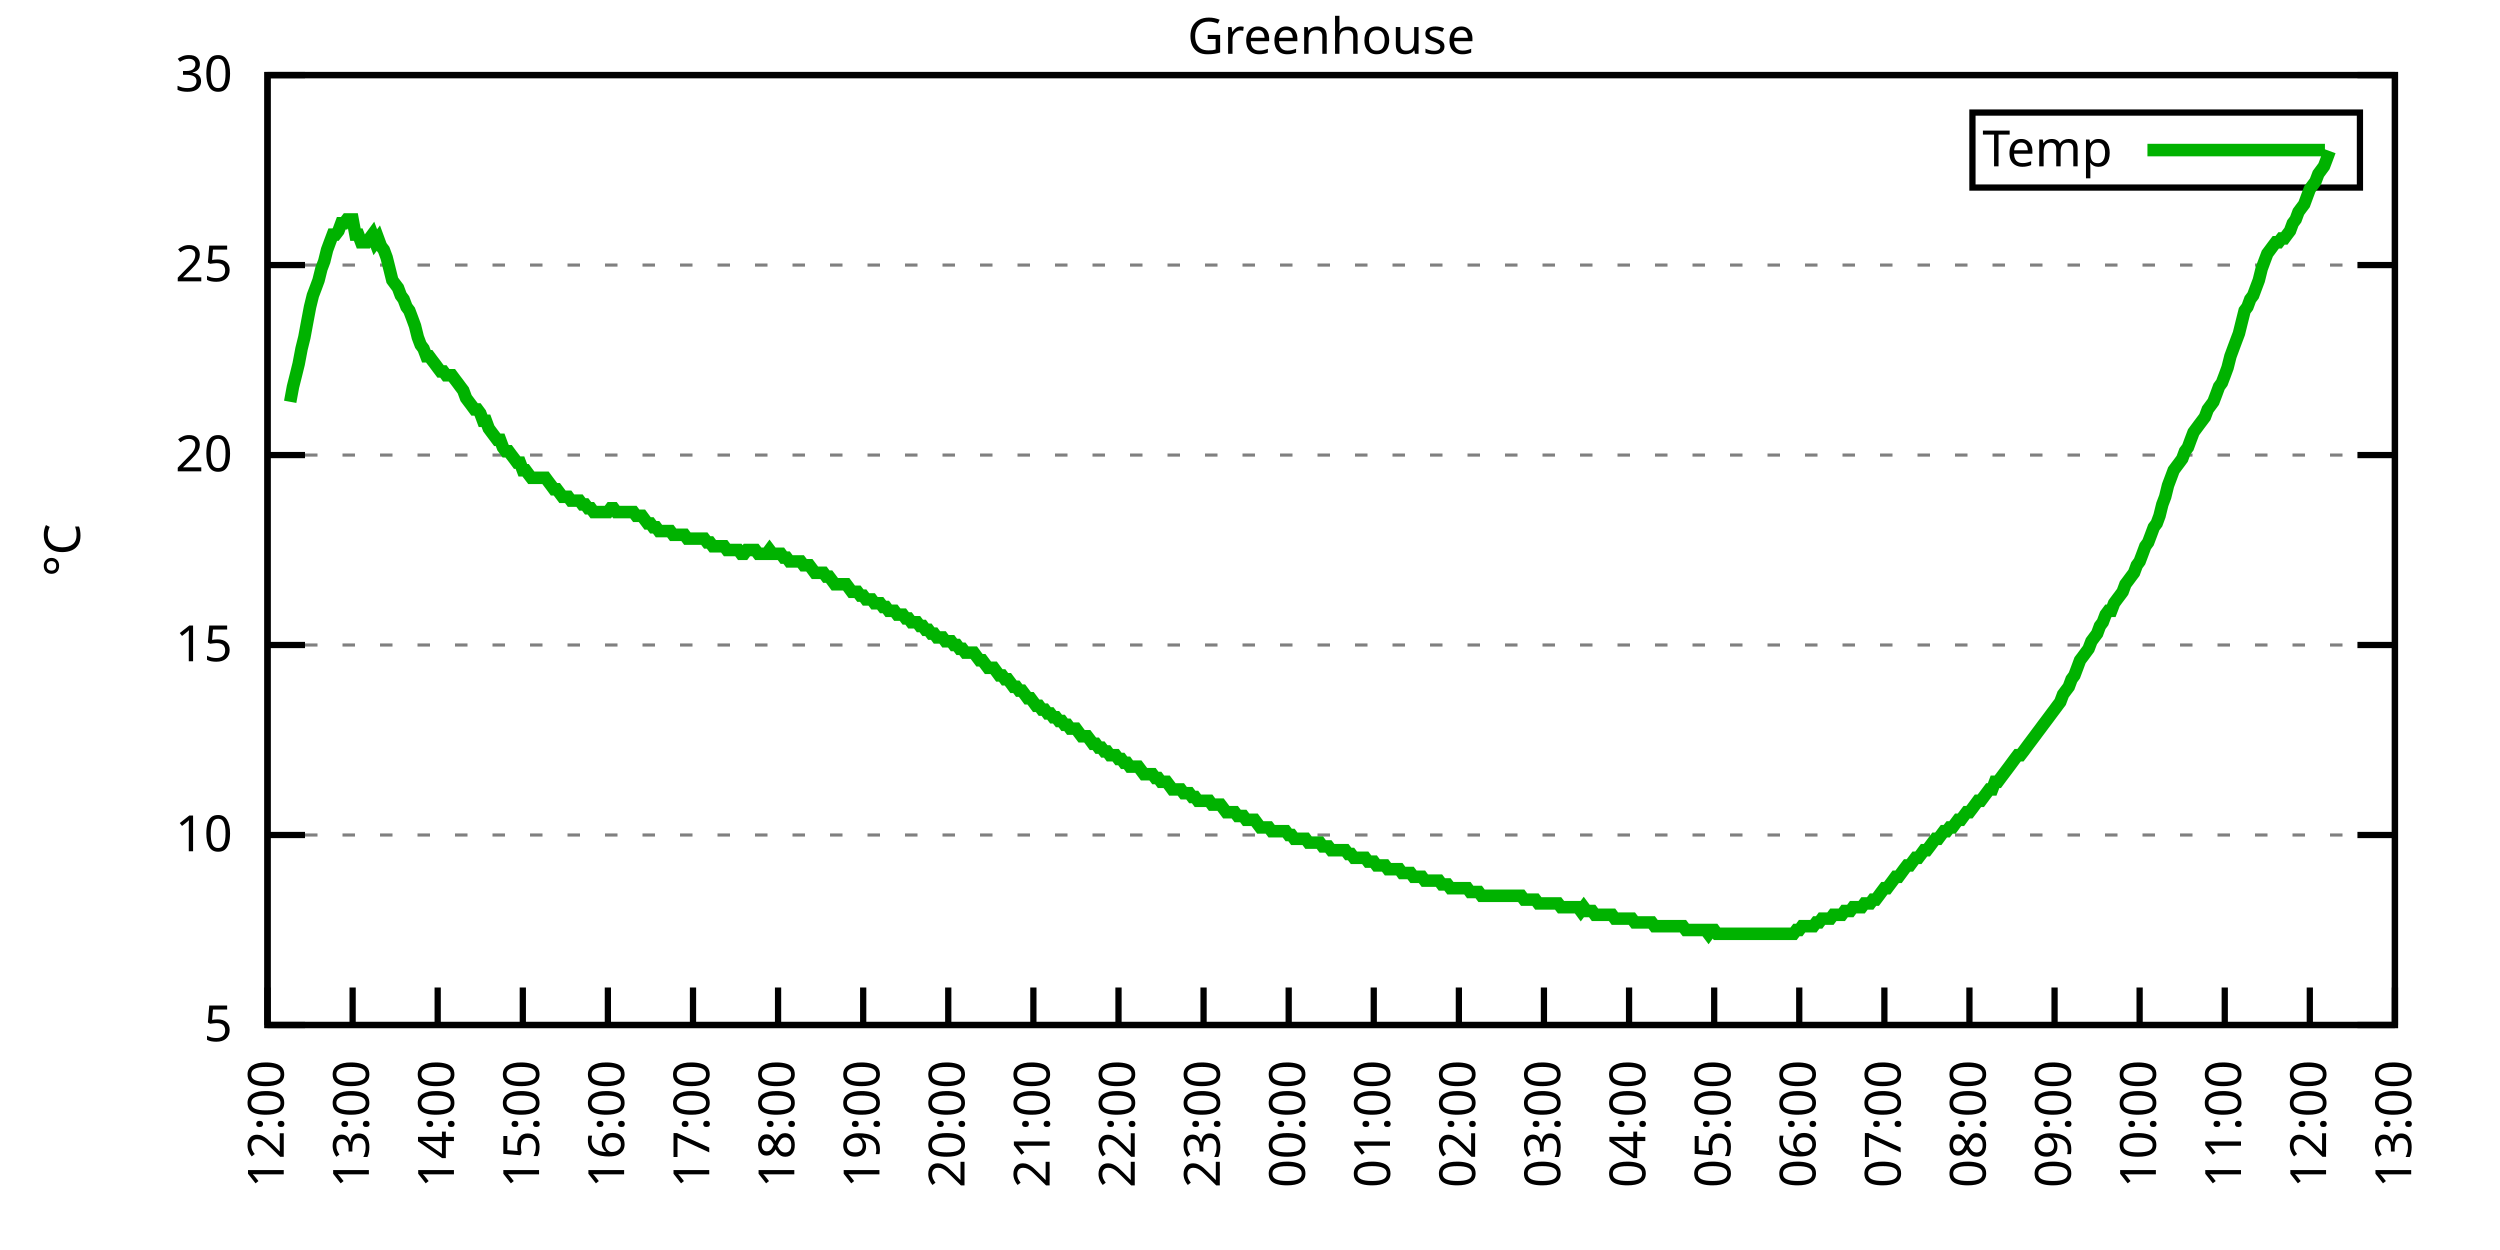
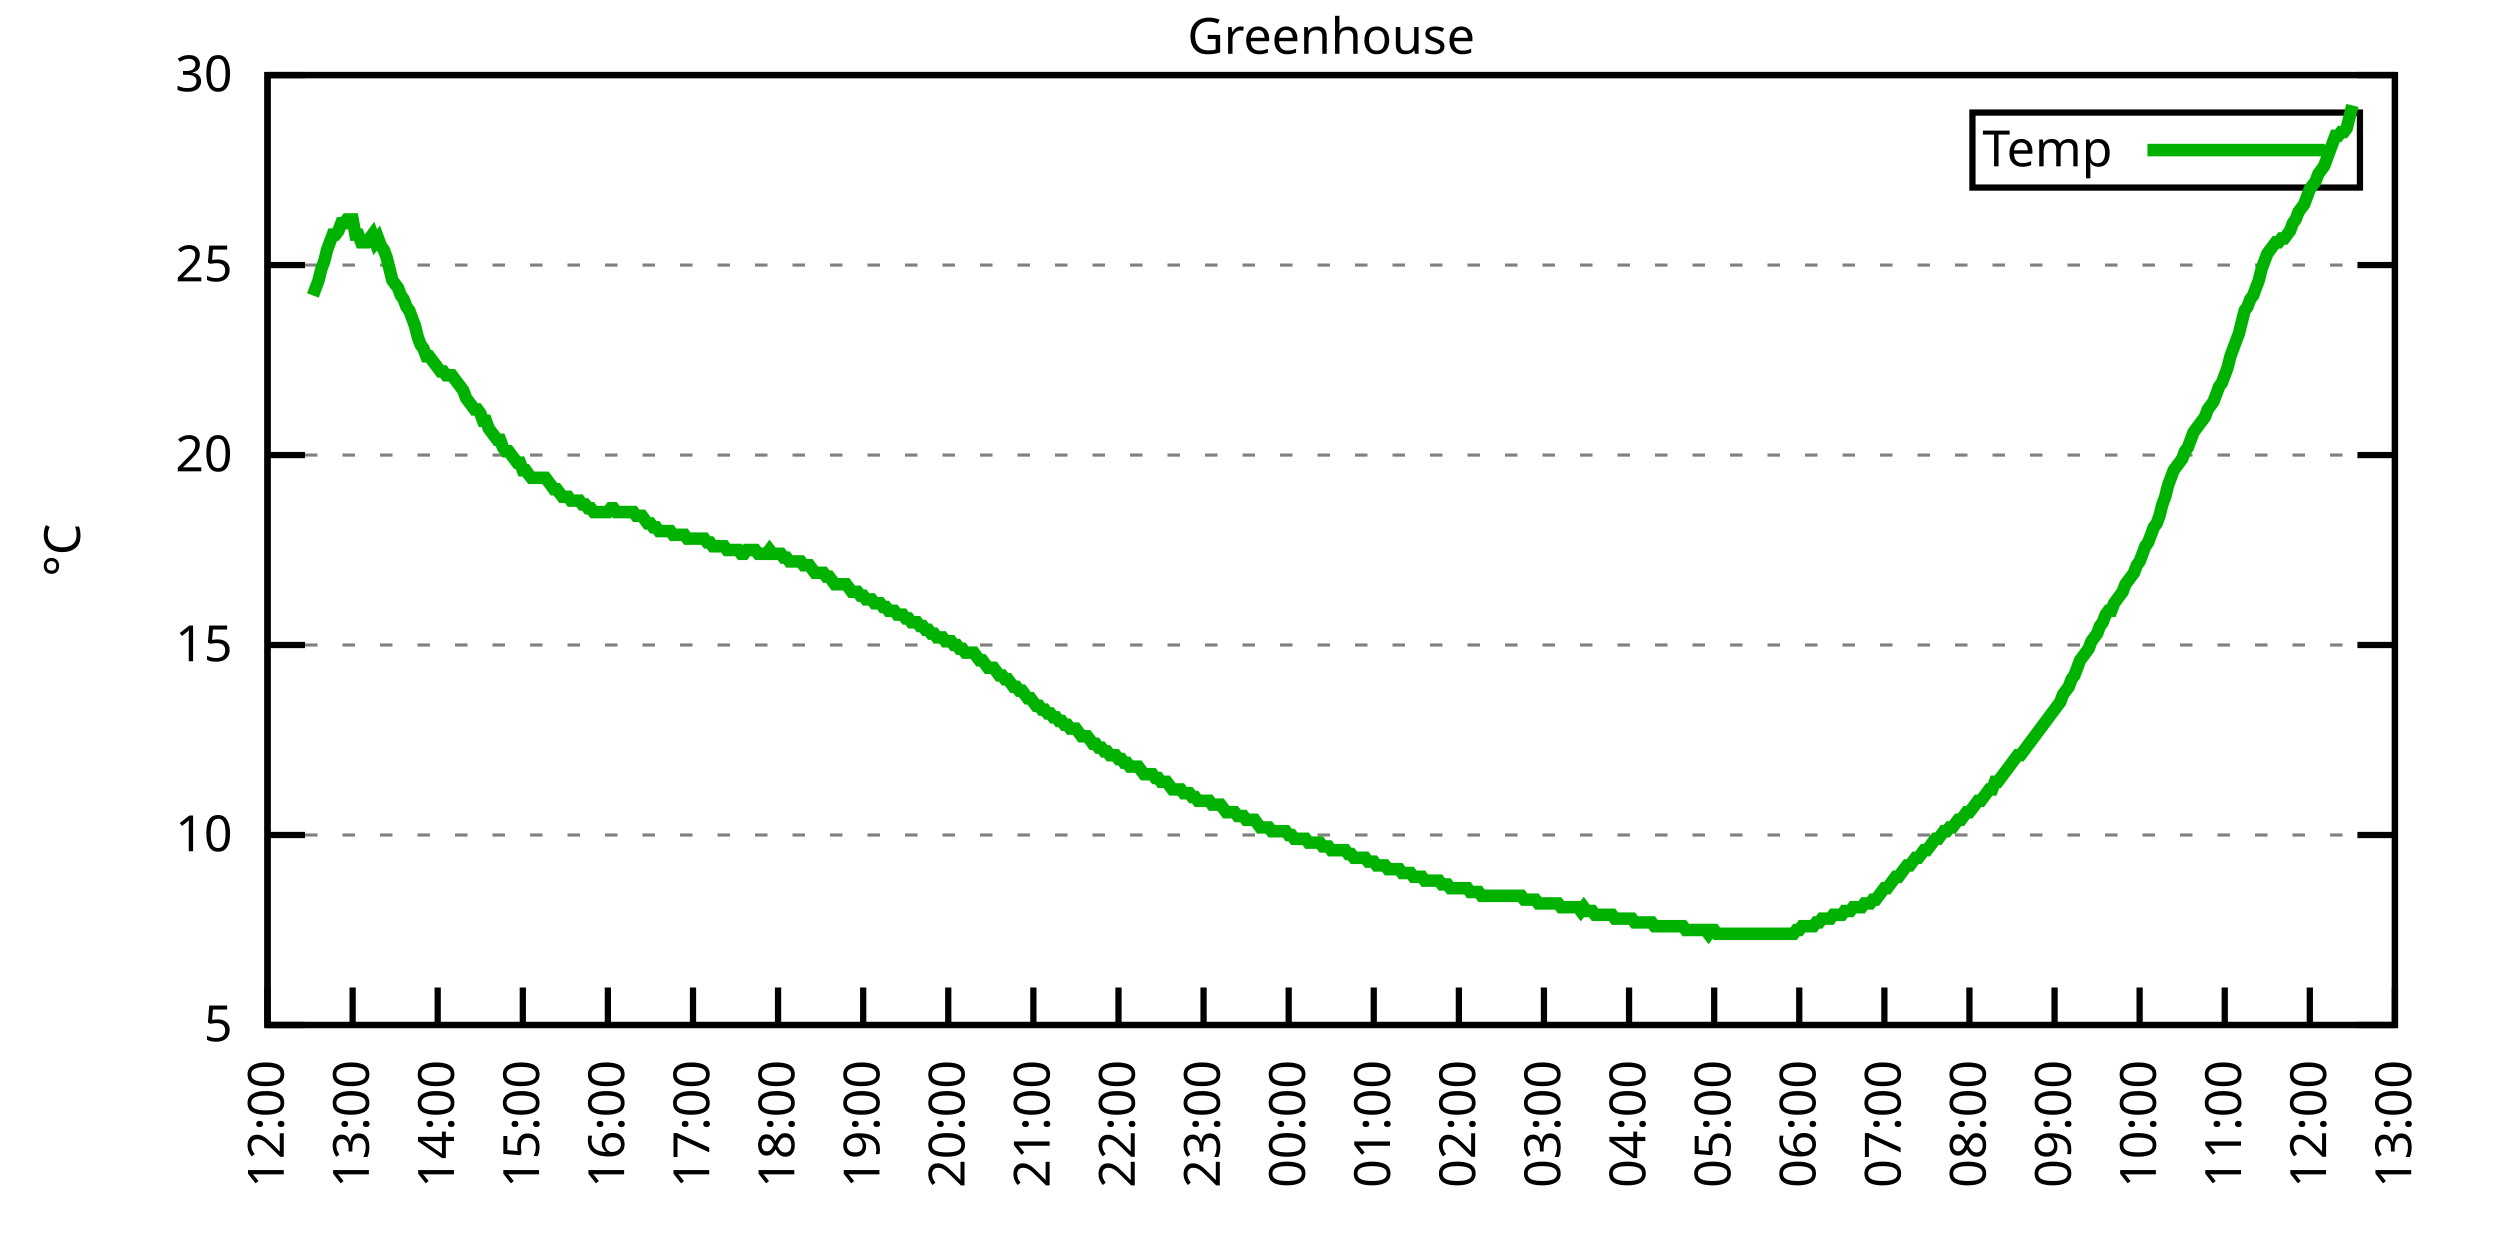
<svg xmlns="http://www.w3.org/2000/svg" xmlns:xlink="http://www.w3.org/1999/xlink" width="400" height="200" viewBox="0 0 400 200">
  <g id="gnuplot_canvas">
    <rect x="0" y="0" width="400" height="200" fill="none" />
    <defs>
      <circle id="gpDot" r="0.5" stroke-width="0.5" stroke="currentColor" />
      <path id="gpPt0" stroke-width="0.333" stroke="currentColor" d="M-1,0 h2 M0,-1 v2" />
      <path id="gpPt1" stroke-width="0.333" stroke="currentColor" d="M-1,-1 L1,1 M1,-1 L-1,1" />
      <path id="gpPt2" stroke-width="0.333" stroke="currentColor" d="M-1,0 L1,0 M0,-1 L0,1 M-1,-1 L1,1 M-1,1 L1,-1" />
      <rect id="gpPt3" stroke-width="0.333" stroke="currentColor" x="-1" y="-1" width="2" height="2" />
      <rect id="gpPt4" stroke-width="0.333" stroke="currentColor" fill="currentColor" x="-1" y="-1" width="2" height="2" />
      <circle id="gpPt5" stroke-width="0.333" stroke="currentColor" cx="0" cy="0" r="1" />
      <use xlink:href="#gpPt5" id="gpPt6" fill="currentColor" stroke="none" />
      <path id="gpPt7" stroke-width="0.333" stroke="currentColor" d="M0,-1.33 L-1.33,0.67 L1.33,0.67 z" />
      <use xlink:href="#gpPt7" id="gpPt8" fill="currentColor" stroke="none" />
      <use xlink:href="#gpPt7" id="gpPt9" stroke="currentColor" transform="rotate(180)" />
      <use xlink:href="#gpPt9" id="gpPt10" fill="currentColor" stroke="none" />
      <use xlink:href="#gpPt3" id="gpPt11" stroke="currentColor" transform="rotate(45)" />
      <use xlink:href="#gpPt11" id="gpPt12" fill="currentColor" stroke="none" />
      <path id="gpPt13" stroke-width="0.333" stroke="currentColor" d="M0,1.330 L1.265,0.411 L0.782,-1.067 L-0.782,-1.076 L-1.265,0.411 z" />
      <use xlink:href="#gpPt13" id="gpPt14" fill="currentColor" stroke="none" />
      <filter id="textbox" filterUnits="objectBoundingBox" x="0" y="0" height="1" width="1">
        <feFlood flood-color="white" flood-opacity="1" result="bgnd" />
        <feComposite in="SourceGraphic" in2="bgnd" operator="atop" />
      </filter>
      <filter id="greybox" filterUnits="objectBoundingBox" x="0" y="0" height="1" width="1">
        <feFlood flood-color="lightgrey" flood-opacity="1" result="grey" />
        <feComposite in="SourceGraphic" in2="grey" operator="atop" />
      </filter>
    </defs>
    <g fill="none" color="white" stroke="currentColor" stroke-width="1.00" stroke-linecap="butt" stroke-linejoin="miter">
</g>
    <g fill="none" color="black" stroke="currentColor" stroke-width="1.00" stroke-linecap="butt" stroke-linejoin="miter">
      <g stroke="none" shape-rendering="crispEdges">
        <polygon fill="rgb(255, 255, 255)" points="42.80,164.00 383.18,164.00 383.18,12.02 42.80,12.02 " />
      </g>
    </g>
    <g fill="none" color="black" stroke="currentColor" stroke-width="1.00" stroke-linecap="butt" stroke-linejoin="miter">
</g>
    <g fill="none" color="black" stroke="black" stroke-width="0.50" stroke-linecap="butt" stroke-linejoin="miter">
</g>
    <g fill="none" color="gray" stroke="currentColor" stroke-width="0.50" stroke-linecap="butt" stroke-linejoin="miter">
      <path stroke="gray" stroke-dasharray="2,4" class="gridline" d="M42.80,164.00 L383.19,164.00  " />
    </g>
    <g fill="none" color="gray" stroke="gray" stroke-width="1.00" stroke-linecap="butt" stroke-linejoin="miter">
</g>
    <g fill="none" color="black" stroke="currentColor" stroke-width="1.00" stroke-linecap="butt" stroke-linejoin="miter">
      <path stroke="black" d="M42.80,164.00 L48.80,164.00 M383.19,164.00 L377.19,164.00  " />
      <g transform="translate(37.20,166.60)" stroke="none" fill="black" font-family="Sans" font-size="8.00" text-anchor="end">
        <text>
          <tspan font-family="Sans"> 5</tspan>
        </text>
      </g>
    </g>
    <g fill="none" color="black" stroke="currentColor" stroke-width="1.00" stroke-linecap="butt" stroke-linejoin="miter">
</g>
    <g fill="none" color="black" stroke="black" stroke-width="0.50" stroke-linecap="butt" stroke-linejoin="miter">
</g>
    <g fill="none" color="gray" stroke="currentColor" stroke-width="0.50" stroke-linecap="butt" stroke-linejoin="miter">
      <path stroke="gray" stroke-dasharray="2,4" class="gridline" d="M42.80,133.60 L383.19,133.60  " />
    </g>
    <g fill="none" color="gray" stroke="gray" stroke-width="1.00" stroke-linecap="butt" stroke-linejoin="miter">
</g>
    <g fill="none" color="black" stroke="currentColor" stroke-width="1.00" stroke-linecap="butt" stroke-linejoin="miter">
      <path stroke="black" d="M42.80,133.60 L48.80,133.60 M383.19,133.60 L377.19,133.60  " />
      <g transform="translate(37.20,136.20)" stroke="none" fill="black" font-family="Sans" font-size="8.00" text-anchor="end">
        <text>
          <tspan font-family="Sans"> 10</tspan>
        </text>
      </g>
    </g>
    <g fill="none" color="black" stroke="currentColor" stroke-width="1.00" stroke-linecap="butt" stroke-linejoin="miter">
</g>
    <g fill="none" color="black" stroke="black" stroke-width="0.50" stroke-linecap="butt" stroke-linejoin="miter">
</g>
    <g fill="none" color="gray" stroke="currentColor" stroke-width="0.50" stroke-linecap="butt" stroke-linejoin="miter">
      <path stroke="gray" stroke-dasharray="2,4" class="gridline" d="M42.80,103.20 L383.19,103.20  " />
    </g>
    <g fill="none" color="gray" stroke="gray" stroke-width="1.00" stroke-linecap="butt" stroke-linejoin="miter">
</g>
    <g fill="none" color="black" stroke="currentColor" stroke-width="1.00" stroke-linecap="butt" stroke-linejoin="miter">
      <path stroke="black" d="M42.80,103.20 L48.80,103.20 M383.19,103.20 L377.19,103.20  " />
      <g transform="translate(37.20,105.80)" stroke="none" fill="black" font-family="Sans" font-size="8.00" text-anchor="end">
        <text>
          <tspan font-family="Sans"> 15</tspan>
        </text>
      </g>
    </g>
    <g fill="none" color="black" stroke="currentColor" stroke-width="1.00" stroke-linecap="butt" stroke-linejoin="miter">
</g>
    <g fill="none" color="black" stroke="black" stroke-width="0.50" stroke-linecap="butt" stroke-linejoin="miter">
</g>
    <g fill="none" color="gray" stroke="currentColor" stroke-width="0.50" stroke-linecap="butt" stroke-linejoin="miter">
      <path stroke="gray" stroke-dasharray="2,4" class="gridline" d="M42.80,72.81 L383.19,72.81  " />
    </g>
    <g fill="none" color="gray" stroke="gray" stroke-width="1.00" stroke-linecap="butt" stroke-linejoin="miter">
</g>
    <g fill="none" color="black" stroke="currentColor" stroke-width="1.00" stroke-linecap="butt" stroke-linejoin="miter">
      <path stroke="black" d="M42.80,72.81 L48.80,72.81 M383.19,72.81 L377.19,72.81  " />
      <g transform="translate(37.20,75.41)" stroke="none" fill="black" font-family="Sans" font-size="8.00" text-anchor="end">
        <text>
          <tspan font-family="Sans"> 20</tspan>
        </text>
      </g>
    </g>
    <g fill="none" color="black" stroke="currentColor" stroke-width="1.00" stroke-linecap="butt" stroke-linejoin="miter">
</g>
    <g fill="none" color="black" stroke="black" stroke-width="0.50" stroke-linecap="butt" stroke-linejoin="miter">
</g>
    <g fill="none" color="gray" stroke="currentColor" stroke-width="0.50" stroke-linecap="butt" stroke-linejoin="miter">
      <path stroke="gray" stroke-dasharray="2,4" class="gridline" d="M42.80,42.41 L383.19,42.41  " />
    </g>
    <g fill="none" color="gray" stroke="gray" stroke-width="1.00" stroke-linecap="butt" stroke-linejoin="miter">
</g>
    <g fill="none" color="black" stroke="currentColor" stroke-width="1.00" stroke-linecap="butt" stroke-linejoin="miter">
      <path stroke="black" d="M42.80,42.41 L48.80,42.41 M383.19,42.41 L377.19,42.41  " />
      <g transform="translate(37.20,45.01)" stroke="none" fill="black" font-family="Sans" font-size="8.00" text-anchor="end">
        <text>
          <tspan font-family="Sans"> 25</tspan>
        </text>
      </g>
    </g>
    <g fill="none" color="black" stroke="currentColor" stroke-width="1.00" stroke-linecap="butt" stroke-linejoin="miter">
</g>
    <g fill="none" color="black" stroke="black" stroke-width="0.50" stroke-linecap="butt" stroke-linejoin="miter">
</g>
    <g fill="none" color="gray" stroke="currentColor" stroke-width="0.50" stroke-linecap="butt" stroke-linejoin="miter">
      <path stroke="gray" stroke-dasharray="2,4" class="gridline" d="M42.80,12.01 L383.19,12.01  " />
    </g>
    <g fill="none" color="gray" stroke="gray" stroke-width="1.00" stroke-linecap="butt" stroke-linejoin="miter">
</g>
    <g fill="none" color="black" stroke="currentColor" stroke-width="1.00" stroke-linecap="butt" stroke-linejoin="miter">
      <path stroke="black" d="M42.80,12.01 L48.80,12.01 M383.19,12.01 L377.19,12.01  " />
      <g transform="translate(37.20,14.61)" stroke="none" fill="black" font-family="Sans" font-size="8.00" text-anchor="end">
        <text>
          <tspan font-family="Sans"> 30</tspan>
        </text>
      </g>
    </g>
    <g fill="none" color="black" stroke="currentColor" stroke-width="1.00" stroke-linecap="butt" stroke-linejoin="miter">
      <path stroke="black" d="M42.80,164.00 L42.80,158.00  " />
      <g transform="translate(45.40,169.60) rotate(270.00)" stroke="none" fill="black" font-family="Sans" font-size="8.00" text-anchor="end">
        <text>
          <tspan font-family="Sans">12:00</tspan>
        </text>
      </g>
    </g>
    <g fill="none" color="black" stroke="currentColor" stroke-width="1.00" stroke-linecap="butt" stroke-linejoin="miter">
      <path stroke="black" d="M56.42,164.00 L56.42,158.00  " />
      <g transform="translate(59.02,169.60) rotate(270.00)" stroke="none" fill="black" font-family="Sans" font-size="8.00" text-anchor="end">
        <text>
          <tspan font-family="Sans">13:00</tspan>
        </text>
      </g>
    </g>
    <g fill="none" color="black" stroke="currentColor" stroke-width="1.00" stroke-linecap="butt" stroke-linejoin="miter">
      <path stroke="black" d="M70.03,164.00 L70.03,158.00  " />
      <g transform="translate(72.63,169.60) rotate(270.00)" stroke="none" fill="black" font-family="Sans" font-size="8.00" text-anchor="end">
        <text>
          <tspan font-family="Sans">14:00</tspan>
        </text>
      </g>
    </g>
    <g fill="none" color="black" stroke="currentColor" stroke-width="1.00" stroke-linecap="butt" stroke-linejoin="miter">
      <path stroke="black" d="M83.65,164.00 L83.65,158.00  " />
      <g transform="translate(86.25,169.60) rotate(270.00)" stroke="none" fill="black" font-family="Sans" font-size="8.00" text-anchor="end">
        <text>
          <tspan font-family="Sans">15:00</tspan>
        </text>
      </g>
    </g>
    <g fill="none" color="black" stroke="currentColor" stroke-width="1.00" stroke-linecap="butt" stroke-linejoin="miter">
      <path stroke="black" d="M97.26,164.00 L97.26,158.00  " />
      <g transform="translate(99.86,169.60) rotate(270.00)" stroke="none" fill="black" font-family="Sans" font-size="8.00" text-anchor="end">
        <text>
          <tspan font-family="Sans">16:00</tspan>
        </text>
      </g>
    </g>
    <g fill="none" color="black" stroke="currentColor" stroke-width="1.00" stroke-linecap="butt" stroke-linejoin="miter">
      <path stroke="black" d="M110.88,164.00 L110.88,158.00  " />
      <g transform="translate(113.48,169.60) rotate(270.00)" stroke="none" fill="black" font-family="Sans" font-size="8.00" text-anchor="end">
        <text>
          <tspan font-family="Sans">17:00</tspan>
        </text>
      </g>
    </g>
    <g fill="none" color="black" stroke="currentColor" stroke-width="1.00" stroke-linecap="butt" stroke-linejoin="miter">
      <path stroke="black" d="M124.49,164.00 L124.49,158.00  " />
      <g transform="translate(127.09,169.60) rotate(270.00)" stroke="none" fill="black" font-family="Sans" font-size="8.00" text-anchor="end">
        <text>
          <tspan font-family="Sans">18:00</tspan>
        </text>
      </g>
    </g>
    <g fill="none" color="black" stroke="currentColor" stroke-width="1.00" stroke-linecap="butt" stroke-linejoin="miter">
      <path stroke="black" d="M138.11,164.00 L138.11,158.00  " />
      <g transform="translate(140.71,169.60) rotate(270.00)" stroke="none" fill="black" font-family="Sans" font-size="8.00" text-anchor="end">
        <text>
          <tspan font-family="Sans">19:00</tspan>
        </text>
      </g>
    </g>
    <g fill="none" color="black" stroke="currentColor" stroke-width="1.00" stroke-linecap="butt" stroke-linejoin="miter">
      <path stroke="black" d="M151.72,164.00 L151.72,158.00  " />
      <g transform="translate(154.32,169.60) rotate(270.00)" stroke="none" fill="black" font-family="Sans" font-size="8.00" text-anchor="end">
        <text>
          <tspan font-family="Sans">20:00</tspan>
        </text>
      </g>
    </g>
    <g fill="none" color="black" stroke="currentColor" stroke-width="1.00" stroke-linecap="butt" stroke-linejoin="miter">
      <path stroke="black" d="M165.34,164.00 L165.34,158.00  " />
      <g transform="translate(167.94,169.60) rotate(270.00)" stroke="none" fill="black" font-family="Sans" font-size="8.00" text-anchor="end">
        <text>
          <tspan font-family="Sans">21:00</tspan>
        </text>
      </g>
    </g>
    <g fill="none" color="black" stroke="currentColor" stroke-width="1.00" stroke-linecap="butt" stroke-linejoin="miter">
      <path stroke="black" d="M178.96,164.00 L178.96,158.00  " />
      <g transform="translate(181.56,169.60) rotate(270.00)" stroke="none" fill="black" font-family="Sans" font-size="8.00" text-anchor="end">
        <text>
          <tspan font-family="Sans">22:00</tspan>
        </text>
      </g>
    </g>
    <g fill="none" color="black" stroke="currentColor" stroke-width="1.00" stroke-linecap="butt" stroke-linejoin="miter">
      <path stroke="black" d="M192.57,164.00 L192.57,158.00  " />
      <g transform="translate(195.17,169.60) rotate(270.00)" stroke="none" fill="black" font-family="Sans" font-size="8.00" text-anchor="end">
        <text>
          <tspan font-family="Sans">23:00</tspan>
        </text>
      </g>
    </g>
    <g fill="none" color="black" stroke="currentColor" stroke-width="1.00" stroke-linecap="butt" stroke-linejoin="miter">
      <path stroke="black" d="M206.19,164.00 L206.19,158.00  " />
      <g transform="translate(208.79,169.60) rotate(270.00)" stroke="none" fill="black" font-family="Sans" font-size="8.00" text-anchor="end">
        <text>
          <tspan font-family="Sans">00:00</tspan>
        </text>
      </g>
    </g>
    <g fill="none" color="black" stroke="currentColor" stroke-width="1.00" stroke-linecap="butt" stroke-linejoin="miter">
      <path stroke="black" d="M219.80,164.00 L219.80,158.00  " />
      <g transform="translate(222.40,169.60) rotate(270.00)" stroke="none" fill="black" font-family="Sans" font-size="8.00" text-anchor="end">
        <text>
          <tspan font-family="Sans">01:00</tspan>
        </text>
      </g>
    </g>
    <g fill="none" color="black" stroke="currentColor" stroke-width="1.00" stroke-linecap="butt" stroke-linejoin="miter">
      <path stroke="black" d="M233.42,164.00 L233.42,158.00  " />
      <g transform="translate(236.02,169.60) rotate(270.00)" stroke="none" fill="black" font-family="Sans" font-size="8.00" text-anchor="end">
        <text>
          <tspan font-family="Sans">02:00</tspan>
        </text>
      </g>
    </g>
    <g fill="none" color="black" stroke="currentColor" stroke-width="1.00" stroke-linecap="butt" stroke-linejoin="miter">
      <path stroke="black" d="M247.03,164.00 L247.03,158.00  " />
      <g transform="translate(249.63,169.60) rotate(270.00)" stroke="none" fill="black" font-family="Sans" font-size="8.00" text-anchor="end">
        <text>
          <tspan font-family="Sans">03:00</tspan>
        </text>
      </g>
    </g>
    <g fill="none" color="black" stroke="currentColor" stroke-width="1.00" stroke-linecap="butt" stroke-linejoin="miter">
      <path stroke="black" d="M260.65,164.00 L260.65,158.00  " />
      <g transform="translate(263.25,169.60) rotate(270.00)" stroke="none" fill="black" font-family="Sans" font-size="8.00" text-anchor="end">
        <text>
          <tspan font-family="Sans">04:00</tspan>
        </text>
      </g>
    </g>
    <g fill="none" color="black" stroke="currentColor" stroke-width="1.00" stroke-linecap="butt" stroke-linejoin="miter">
      <path stroke="black" d="M274.27,164.00 L274.27,158.00  " />
      <g transform="translate(276.87,169.60) rotate(270.00)" stroke="none" fill="black" font-family="Sans" font-size="8.00" text-anchor="end">
        <text>
          <tspan font-family="Sans">05:00</tspan>
        </text>
      </g>
    </g>
    <g fill="none" color="black" stroke="currentColor" stroke-width="1.00" stroke-linecap="butt" stroke-linejoin="miter">
      <path stroke="black" d="M287.88,164.00 L287.88,158.00  " />
      <g transform="translate(290.48,169.60) rotate(270.00)" stroke="none" fill="black" font-family="Sans" font-size="8.00" text-anchor="end">
        <text>
          <tspan font-family="Sans">06:00</tspan>
        </text>
      </g>
    </g>
    <g fill="none" color="black" stroke="currentColor" stroke-width="1.00" stroke-linecap="butt" stroke-linejoin="miter">
      <path stroke="black" d="M301.50,164.00 L301.50,158.00  " />
      <g transform="translate(304.10,169.60) rotate(270.00)" stroke="none" fill="black" font-family="Sans" font-size="8.00" text-anchor="end">
        <text>
          <tspan font-family="Sans">07:00</tspan>
        </text>
      </g>
    </g>
    <g fill="none" color="black" stroke="currentColor" stroke-width="1.00" stroke-linecap="butt" stroke-linejoin="miter">
      <path stroke="black" d="M315.11,164.00 L315.11,158.00  " />
      <g transform="translate(317.71,169.60) rotate(270.00)" stroke="none" fill="black" font-family="Sans" font-size="8.00" text-anchor="end">
        <text>
          <tspan font-family="Sans">08:00</tspan>
        </text>
      </g>
    </g>
    <g fill="none" color="black" stroke="currentColor" stroke-width="1.00" stroke-linecap="butt" stroke-linejoin="miter">
      <path stroke="black" d="M328.73,164.00 L328.73,158.00  " />
      <g transform="translate(331.33,169.60) rotate(270.00)" stroke="none" fill="black" font-family="Sans" font-size="8.00" text-anchor="end">
        <text>
          <tspan font-family="Sans">09:00</tspan>
        </text>
      </g>
    </g>
    <g fill="none" color="black" stroke="currentColor" stroke-width="1.00" stroke-linecap="butt" stroke-linejoin="miter">
      <path stroke="black" d="M342.34,164.00 L342.34,158.00  " />
      <g transform="translate(344.94,169.60) rotate(270.00)" stroke="none" fill="black" font-family="Sans" font-size="8.00" text-anchor="end">
        <text>
          <tspan font-family="Sans">10:00</tspan>
        </text>
      </g>
    </g>
    <g fill="none" color="black" stroke="currentColor" stroke-width="1.00" stroke-linecap="butt" stroke-linejoin="miter">
      <path stroke="black" d="M355.96,164.00 L355.96,158.00  " />
      <g transform="translate(358.56,169.60) rotate(270.00)" stroke="none" fill="black" font-family="Sans" font-size="8.00" text-anchor="end">
        <text>
          <tspan font-family="Sans">11:00</tspan>
        </text>
      </g>
    </g>
    <g fill="none" color="black" stroke="currentColor" stroke-width="1.00" stroke-linecap="butt" stroke-linejoin="miter">
      <path stroke="black" d="M369.57,164.00 L369.57,158.00  " />
      <g transform="translate(372.17,169.60) rotate(270.00)" stroke="none" fill="black" font-family="Sans" font-size="8.00" text-anchor="end">
        <text>
          <tspan font-family="Sans">12:00</tspan>
        </text>
      </g>
    </g>
    <g fill="none" color="black" stroke="currentColor" stroke-width="1.00" stroke-linecap="butt" stroke-linejoin="miter">
      <path stroke="black" d="M383.19,164.00 L383.19,158.00  " />
      <g transform="translate(385.79,169.60) rotate(270.00)" stroke="none" fill="black" font-family="Sans" font-size="8.00" text-anchor="end">
        <text>
          <tspan font-family="Sans">13:00</tspan>
        </text>
      </g>
    </g>
    <g fill="none" color="black" stroke="currentColor" stroke-width="1.00" stroke-linecap="butt" stroke-linejoin="miter">
</g>
    <g fill="none" color="black" stroke="currentColor" stroke-width="1.00" stroke-linecap="butt" stroke-linejoin="miter">
      <path stroke="black" d="M42.80,12.01 L42.80,164.00 L383.19,164.00 L383.19,12.01 L42.80,12.01 Z  " />
    </g>
    <g fill="none" color="black" stroke="currentColor" stroke-width="1.00" stroke-linecap="butt" stroke-linejoin="miter">
</g>
    <g fill="none" color="black" stroke="currentColor" stroke-width="1.00" stroke-linecap="butt" stroke-linejoin="miter">
      <path stroke="black" d="M315.59,30.01 L315.59,18.01 L377.59,18.01 L377.59,30.01 L315.59,30.01 Z  " />
    </g>
    <g id="Greenhouse_plot_1">
      <g fill="none" color="white" stroke="black" stroke-width="2.00" stroke-linecap="butt" stroke-linejoin="miter">
</g>
      <g fill="none" color="black" stroke="currentColor" stroke-width="2.00" stroke-linecap="butt" stroke-linejoin="miter">
        <g transform="translate(337.99,26.61)" stroke="none" fill="black" font-family="Sans" font-size="8.00" text-anchor="end">
          <text>
            <tspan font-family="Sans">Temp</tspan>
          </text>
        </g>
      </g>
      <g fill="none" color="black" stroke="currentColor" stroke-width="2.00" stroke-linecap="butt" stroke-linejoin="miter">
-         <path stroke="rgb(  0, 178,   0)" d="M343.59,24.01 L371.99,24.01 M46.43,64.29 L46.88,61.86 L47.34,60.04 L47.79,58.21 L48.25,55.78 L48.70,53.96   L49.15,51.53 L49.61,49.10 L50.06,47.27 L50.52,46.06 L50.97,44.84 L51.42,43.02 L51.88,41.80 L52.33,39.98   L52.78,38.76 L53.24,37.54 L53.69,37.54 L54.15,36.94 L54.60,35.72 L55.05,35.72 L55.51,35.11 L55.96,35.11   L56.42,35.11 L56.87,37.54 L57.32,37.54 L57.78,38.76 L58.23,38.76 L58.68,38.76 L59.14,38.15 L59.59,37.54   L60.05,38.76 L60.50,38.15 L60.95,39.37 L61.41,39.98 L61.86,41.19 L62.32,43.02 L62.77,44.84 L63.22,45.45   L63.68,46.06 L64.13,47.27 L64.58,47.88 L65.04,49.10 L65.49,49.70 L65.95,50.92 L66.40,52.14 L66.85,53.96   L67.31,55.18 L67.76,55.78 L68.22,57.00 L68.67,57.00 L69.12,57.61 L69.58,58.21 L70.03,58.82 L70.49,59.43   L70.94,59.43 L71.39,60.04 L71.85,60.04 L72.30,60.04 L72.75,60.65 L73.21,61.25 L73.66,61.86 L74.12,62.47   L74.57,63.69 L75.02,64.29 L75.48,64.90 L75.93,65.51 L76.39,65.51 L76.84,66.12 L77.29,67.33 L77.75,67.33   L78.20,68.55 L78.65,69.16 L79.11,69.77 L79.56,70.37 L80.02,70.37 L80.47,71.59 L80.92,72.20 L81.38,72.20   L81.83,72.81 L82.29,73.41 L82.74,74.02 L83.19,74.02 L83.65,75.24 L84.10,75.24 L84.55,75.85 L85.01,76.45   L85.46,76.45 L85.92,76.45 L86.37,76.45 L86.82,76.45 L87.28,76.45 L87.73,77.06 L88.19,77.67 L88.64,78.28   L89.09,78.28 L89.55,78.89 L90.00,79.49 L90.45,79.49 L90.91,79.49 L91.36,80.10 L91.82,80.10 L92.27,80.10   L92.72,80.10 L93.18,80.71 L93.63,80.71 L94.09,81.32 L94.54,81.32 L94.99,81.93 L95.45,81.93 L95.90,81.93   L96.35,81.93 L96.81,81.93 L97.26,81.93 L97.72,81.32 L98.17,81.32 L98.62,81.93 L99.08,81.93 L99.53,81.93   L99.99,81.93 L100.44,81.93 L100.89,81.93 L101.35,81.93 L101.80,82.53 L102.25,82.53 L102.71,82.53 L103.16,83.14   L103.62,83.75 L104.07,83.75 L104.52,84.36 L104.98,84.36 L105.43,84.97 L105.89,84.97 L106.34,84.97 L106.79,84.97   L107.25,84.97 L107.70,85.57 L108.15,85.57 L108.61,85.57 L109.06,85.57 L109.52,85.57 L109.97,86.18 L110.42,86.18   L110.88,86.18 L111.33,86.18 L111.79,86.18 L112.24,86.18 L112.69,86.18 L113.15,86.79 L113.60,86.79 L114.05,87.40   L114.51,87.40 L114.96,87.40 L115.42,87.40 L115.87,87.40 L116.32,88.00 L116.78,88.00 L117.23,88.00 L117.69,88.00   L118.14,88.00 L118.59,88.61 L119.05,88.61 L119.50,88.00 L119.96,88.00 L120.41,88.00 L120.86,88.00 L121.32,88.61   L121.77,88.61 L122.22,88.61 L122.68,88.61 L123.13,88.00 L123.59,88.61 L124.04,88.61 L124.49,88.61 L124.95,88.61   L125.40,89.22 L125.86,89.22 L126.31,89.83 L126.76,89.83 L127.22,89.83 L127.67,89.83 L128.12,89.83 L128.58,90.44   L129.03,90.44 L129.49,90.44 L129.94,91.04 L130.39,91.65 L130.85,91.65 L131.30,91.65 L131.76,91.65 L132.21,92.26   L132.66,92.26 L133.12,92.87 L133.57,93.48 L134.02,93.48 L134.48,93.48 L134.93,93.48 L135.39,93.48 L135.84,94.08   L136.29,94.69 L136.75,94.69 L137.20,94.69 L137.66,95.30 L138.11,95.30 L138.56,95.91 L139.02,95.91 L139.47,95.91   L139.92,96.52 L140.38,96.52 L140.83,96.52 L141.29,97.12 L141.74,97.12 L142.19,97.73 L142.65,97.73 L143.10,97.73   L143.56,98.34 L144.01,98.34 L144.46,98.34 L144.92,98.95 L145.37,98.95 L145.82,99.56 L146.28,99.56 L146.73,99.56   L147.19,100.16 L147.64,100.16 L148.09,100.77 L148.55,100.77 L149.00,101.38 L149.46,101.38 L149.91,101.99 L150.36,101.99   L150.82,101.99 L151.27,102.60 L151.72,102.60 L152.18,102.60 L152.63,103.20 L153.09,103.20 L153.54,103.81 L153.99,103.81   L154.45,104.42 L154.90,104.42 L155.36,104.42 L155.81,104.42 L156.26,105.03 L156.72,105.64 L157.17,105.64 L157.62,106.24   L158.08,106.85 L158.53,106.85 L158.99,106.85 L159.44,107.46 L159.89,108.07 L160.35,108.07 L160.80,108.68 L161.26,108.68   L161.71,109.28 L162.16,109.89 L162.62,109.89 L163.07,110.50 L163.52,110.50 L163.98,111.11 L164.43,111.72 L164.89,111.72   L165.34,112.32 L165.79,112.93 L166.25,112.93 L166.70,113.54 L167.16,113.54 L167.61,114.15 L168.06,114.15 L168.52,114.76   L168.97,114.76 L169.43,115.36 L169.88,115.36 L170.33,115.97 L170.79,115.97 L171.24,116.58 L171.69,116.58 L172.15,116.58   L172.60,117.19 L173.06,117.80 L173.51,117.80 L173.96,117.80 L174.42,118.40 L174.87,119.01 L175.33,119.01 L175.78,119.62   L176.23,119.62 L176.69,120.23 L177.14,120.23 L177.59,120.83 L178.05,120.83 L178.50,120.83 L178.96,121.44 L179.41,121.44   L179.86,122.05 L180.32,122.05 L180.77,122.66 L181.23,122.66 L181.68,122.66 L182.13,122.66 L182.59,123.27 L183.04,123.87   L183.49,123.87 L183.95,123.87 L184.40,123.87 L184.86,124.48 L185.31,124.48 L185.76,125.09 L186.22,125.09 L186.67,125.09   L187.13,125.70 L187.58,126.31 L188.03,126.31 L188.49,126.31 L188.94,126.31 L189.39,126.91 L189.85,126.91 L190.30,126.91   L190.76,127.52 L191.21,127.52 L191.66,128.13 L192.12,128.13 L192.57,128.13 L193.03,128.13 L193.48,128.13 L193.93,128.74   L194.39,128.74 L194.84,128.74 L195.29,128.74 L195.75,129.35 L196.20,129.95 L196.66,129.95 L197.11,129.95 L197.56,129.95   L198.02,130.56 L198.47,130.56 L198.93,130.56 L199.38,131.17 L199.83,131.17 L200.29,131.17 L200.74,131.17 L201.19,131.78   L201.65,132.39 L202.10,132.39 L202.56,132.39 L203.01,132.39 L203.46,132.99 L203.92,132.99 L204.37,132.99 L204.83,132.99   L205.28,132.99 L205.73,132.99 L206.19,133.60 L206.64,133.60 L207.09,134.21 L207.55,134.21 L208.00,134.21 L208.46,134.21   L208.91,134.21 L209.36,134.82 L209.82,134.82 L210.27,134.82 L210.73,134.82 L211.18,134.82 L211.63,135.43 L212.09,135.43   L212.54,135.43 L213.00,136.03 L213.45,136.03 L213.90,136.03 L214.36,136.03 L214.81,136.03 L215.26,136.03 L215.72,136.64   L216.17,136.64 L216.63,137.25 L217.08,137.25 L217.53,137.25 L217.99,137.25 L218.44,137.25 L218.90,137.86 L219.35,137.86   L219.80,137.86 L220.26,138.47 L220.71,138.47 L221.16,138.47 L221.62,138.47 L222.07,139.07 L222.53,139.07 L222.98,139.07   L223.43,139.07 L223.89,139.07 L224.34,139.68 L224.80,139.68 L225.25,139.68 L225.70,139.68 L226.16,140.29 L226.61,140.29   L227.06,140.29 L227.52,140.29 L227.97,140.90 L228.43,140.90 L228.88,140.90 L229.33,140.90 L229.79,140.90 L230.24,140.90   L230.70,141.51 L231.15,141.51 L231.60,141.51 L232.06,142.11 L232.51,142.11 L232.96,142.11 L233.42,142.11 L233.87,142.11   L234.33,142.11 L234.78,142.11 L235.23,142.72 L235.69,142.72 L236.14,142.72 L236.60,142.72 L237.05,143.33 L237.50,143.33   L237.96,143.33 L238.41,143.33 L238.86,143.33 L239.32,143.33 L239.77,143.33 L240.23,143.33 L240.68,143.33 L241.13,143.33   L241.59,143.33 L242.04,143.33 L242.50,143.33 L242.95,143.33 L243.40,143.33 L243.86,143.94 L244.31,143.94 L244.76,143.94   L245.22,143.94 L245.67,143.94 L246.13,144.55 L246.58,144.55 L247.03,144.55 L247.49,144.55 L247.94,144.55 L248.40,144.55   L248.85,144.55 L249.30,144.55 L249.76,145.15 L250.21,145.15 L250.66,145.15 L251.12,145.15 L251.57,145.15 L252.03,145.15   L252.48,145.15 L252.93,145.76 L253.39,145.15 L253.84,145.76 L254.30,145.76 L254.75,145.76 L255.20,146.37 L255.66,146.37   L256.11,146.37 L256.56,146.37 L257.02,146.37 L257.47,146.37 L257.93,146.37 L258.38,146.98 L258.83,146.98 L259.29,146.98   L259.74,146.98 L260.20,146.98 L260.65,146.98 L261.10,146.98 L261.56,147.59 L262.01,147.59 L262.47,147.59 L262.92,147.59   L263.37,147.59 L263.83,147.59 L264.28,147.59 L264.73,148.19 L265.19,148.19 L265.64,148.19 L266.10,148.19 L266.55,148.19   L267.00,148.19 L267.46,148.19 L267.91,148.19 L268.37,148.19 L268.82,148.19 L269.27,148.19 L269.73,148.80 L270.18,148.80   L270.63,148.80 L271.09,148.80 L271.54,148.80 L272.00,148.80 L272.45,148.80 L272.90,148.80 L273.36,149.41 L273.81,148.80   L274.27,148.80 L274.72,149.41 L275.17,149.41 L275.63,149.41 L276.08,149.41 L276.53,149.41 L276.99,149.41 L277.44,149.41   L277.90,149.41 L278.35,149.41 L278.80,149.41 L279.26,149.41 L279.71,149.41 L280.17,149.41 L280.62,149.41 L281.07,149.41   L281.53,149.41 L281.98,149.41 L282.43,149.41 L282.89,149.41 L283.34,149.41 L283.80,149.41 L284.25,149.41 L284.70,149.41   L285.16,149.41 L285.61,149.41 L286.07,149.41 L286.52,149.41 L286.97,149.41 L287.43,148.80 L287.88,148.80 L288.33,148.19   L288.79,148.19 L289.24,148.19 L289.70,148.19 L290.15,148.19 L290.60,147.59 L291.06,147.59 L291.51,146.98 L291.97,146.98   L292.42,146.98 L292.87,146.98 L293.33,146.37 L293.78,146.37 L294.23,146.37 L294.69,146.37 L295.14,145.76 L295.60,145.76   L296.05,145.76 L296.50,145.15 L296.96,145.15 L297.41,145.15 L297.87,145.15 L298.32,144.55 L298.77,144.55 L299.23,144.55   L299.68,143.94 L300.13,143.94 L300.59,143.33 L301.04,142.72 L301.50,142.11 L301.95,142.11 L302.40,141.51 L302.86,140.90   L303.31,140.29 L303.77,140.29 L304.22,139.68 L304.67,139.07 L305.13,138.47 L305.58,138.47 L306.03,137.86 L306.49,137.25   L306.94,137.25 L307.40,136.64 L307.85,136.03 L308.30,136.03 L308.76,135.43 L309.21,134.82 L309.67,134.21 L310.12,134.21   L310.57,133.60 L311.03,132.99 L311.48,132.99 L311.94,132.39 L312.39,132.39 L312.84,131.78 L313.30,131.17 L313.75,131.17   L314.20,130.56 L314.66,129.95 L315.11,129.95 L315.57,129.35 L316.02,128.74 L316.47,128.13 L316.93,128.13 L317.38,127.52   L317.84,126.91 L318.29,126.31 L318.74,126.31 L319.20,125.09 L319.65,125.09 L320.10,124.48 L320.56,123.87 L321.01,123.27   L321.47,122.66 L321.92,122.05 L322.37,121.44 L322.83,120.83 L323.28,120.83 L323.74,120.23 L324.19,119.62 L324.64,119.01   L325.10,118.40 L325.55,117.80 L326.00,117.19 L326.46,116.58 L326.91,115.97 L327.37,115.36 L327.82,114.76 L328.27,114.15   L328.73,113.54 L329.18,112.93 L329.64,112.32 L330.09,111.11 L330.54,110.50 L331.00,109.89 L331.45,108.68 L331.90,108.07   L332.36,106.85 L332.81,105.64 L333.27,105.03 L333.72,104.42 L334.17,103.81 L334.63,102.60 L335.08,101.99 L335.54,101.38   L335.99,100.16 L336.44,99.56 L336.90,98.34 L337.35,97.73 L337.80,97.73 L338.26,96.52 L338.71,95.91 L339.17,95.30   L339.62,94.69 L340.07,93.48 L340.53,92.87 L340.98,92.26 L341.44,91.65 L341.89,90.44 L342.34,89.83 L342.80,88.61   L343.25,87.40 L343.70,86.79 L344.16,85.57 L344.61,84.36 L345.07,83.75 L345.52,82.53 L345.97,80.71 L346.43,79.49   L346.88,77.67 L347.34,76.45 L347.79,75.24 L348.24,74.63 L348.70,74.02 L349.15,73.41 L349.60,72.20 L350.06,71.59   L350.51,70.37 L350.97,69.16 L351.42,68.55 L351.87,67.94 L352.33,67.33 L352.78,66.73 L353.24,65.51 L353.69,64.90   L354.14,64.29 L354.60,63.08 L355.05,61.86 L355.50,61.25 L355.96,60.04 L356.41,58.82 L356.87,57.00 L357.32,55.78   L357.77,54.57 L358.23,53.35 L358.68,51.53 L359.14,49.70 L359.59,49.10 L360.04,47.88 L360.50,47.27 L360.95,46.06   L361.41,44.84 L361.86,43.02 L362.31,41.80 L362.77,40.58 L363.22,39.98 L363.67,39.37 L364.13,38.76 L364.58,38.76   L365.04,38.15 L365.49,38.15 L365.94,37.54 L366.40,36.94 L366.85,35.72 L367.31,35.11 L367.76,33.90 L368.21,33.29   L368.67,32.68 L369.12,31.46 L369.57,30.25 L370.03,29.64 L370.48,29.03 L370.94,27.82 L371.39,27.21 L371.84,26.60   L372.30,25.39 L372.75,24.17  " />
+         <path stroke="rgb(  0, 178,   0)" d="M343.59,24.01 L371.99,24.01 M50.06,47.27 L50.52,46.06 L50.97,44.84 L51.42,43.02 L51.88,41.80 L52.33,39.98   L52.78,38.76 L53.24,37.54 L53.69,37.54 L54.15,36.94 L54.60,35.72 L55.05,35.72 L55.51,35.11 L55.96,35.11   L56.42,35.11 L56.87,37.54 L57.32,37.54 L57.78,38.76 L58.23,38.76 L58.68,38.76 L59.14,38.15 L59.59,37.54   L60.05,38.76 L60.50,38.15 L60.95,39.37 L61.41,39.98 L61.86,41.19 L62.32,43.02 L62.77,44.84 L63.22,45.45   L63.68,46.06 L64.13,47.27 L64.58,47.88 L65.04,49.10 L65.49,49.70 L65.95,50.92 L66.40,52.14 L66.85,53.96   L67.31,55.18 L67.76,55.78 L68.22,57.00 L68.67,57.00 L69.12,57.61 L69.58,58.21 L70.03,58.82 L70.49,59.43   L70.94,59.43 L71.39,60.04 L71.85,60.04 L72.30,60.04 L72.75,60.65 L73.21,61.25 L73.66,61.86 L74.12,62.47   L74.57,63.69 L75.02,64.29 L75.48,64.90 L75.93,65.51 L76.39,65.51 L76.84,66.12 L77.29,67.33 L77.75,67.33   L78.20,68.55 L78.65,69.16 L79.11,69.77 L79.56,70.37 L80.02,70.37 L80.47,71.59 L80.92,72.20 L81.38,72.20   L81.83,72.81 L82.29,73.41 L82.74,74.02 L83.19,74.02 L83.65,75.24 L84.10,75.24 L84.55,75.85 L85.01,76.45   L85.46,76.45 L85.92,76.45 L86.37,76.45 L86.82,76.45 L87.28,76.45 L87.73,77.06 L88.19,77.67 L88.64,78.28   L89.09,78.28 L89.55,78.89 L90.00,79.49 L90.45,79.49 L90.91,79.49 L91.36,80.10 L91.82,80.10 L92.27,80.10   L92.72,80.10 L93.18,80.71 L93.63,80.71 L94.09,81.32 L94.54,81.32 L94.99,81.93 L95.45,81.93 L95.90,81.93   L96.35,81.93 L96.81,81.93 L97.26,81.93 L97.72,81.32 L98.17,81.32 L98.62,81.93 L99.08,81.93 L99.53,81.93   L99.99,81.93 L100.44,81.93 L100.89,81.93 L101.35,81.93 L101.80,82.53 L102.25,82.53 L102.71,82.53 L103.16,83.14   L103.62,83.75 L104.07,83.75 L104.52,84.36 L104.98,84.36 L105.43,84.97 L105.89,84.97 L106.34,84.97 L106.79,84.97   L107.25,84.97 L107.70,85.57 L108.15,85.57 L108.61,85.57 L109.06,85.57 L109.52,85.57 L109.97,86.18 L110.42,86.18   L110.88,86.18 L111.33,86.18 L111.79,86.18 L112.24,86.18 L112.69,86.18 L113.15,86.79 L113.60,86.79 L114.05,87.40   L114.51,87.40 L114.96,87.40 L115.42,87.40 L115.87,87.40 L116.32,88.00 L116.78,88.00 L117.23,88.00 L117.69,88.00   L118.14,88.00 L118.59,88.61 L119.05,88.61 L119.50,88.00 L119.96,88.00 L120.41,88.00 L120.86,88.00 L121.32,88.61   L121.77,88.61 L122.22,88.61 L122.68,88.61 L123.13,88.00 L123.59,88.61 L124.04,88.61 L124.49,88.61 L124.95,88.61   L125.40,89.22 L125.86,89.22 L126.31,89.83 L126.76,89.83 L127.22,89.83 L127.67,89.83 L128.12,89.83 L128.58,90.44   L129.03,90.44 L129.49,90.44 L129.94,91.04 L130.39,91.65 L130.85,91.65 L131.30,91.65 L131.76,91.65 L132.21,92.26   L132.66,92.26 L133.12,92.87 L133.57,93.48 L134.02,93.48 L134.48,93.48 L134.93,93.48 L135.39,93.48 L135.84,94.08   L136.29,94.69 L136.75,94.69 L137.20,94.69 L137.66,95.30 L138.11,95.30 L138.56,95.91 L139.02,95.91 L139.47,95.91   L139.92,96.52 L140.38,96.52 L140.83,96.52 L141.29,97.12 L141.74,97.12 L142.19,97.73 L142.65,97.73 L143.10,97.73   L143.56,98.34 L144.01,98.34 L144.46,98.34 L144.92,98.95 L145.37,98.95 L145.82,99.56 L146.28,99.56 L146.73,99.56   L147.19,100.16 L147.64,100.16 L148.09,100.77 L148.55,100.77 L149.00,101.38 L149.46,101.38 L149.91,101.99 L150.36,101.99   L150.82,101.99 L151.27,102.60 L151.72,102.60 L152.18,102.60 L152.63,103.20 L153.09,103.20 L153.54,103.81 L153.99,103.81   L154.45,104.42 L154.90,104.42 L155.36,104.42 L155.81,104.42 L156.26,105.03 L156.72,105.64 L157.17,105.64 L157.62,106.24   L158.08,106.85 L158.53,106.85 L158.99,106.85 L159.44,107.46 L159.89,108.07 L160.35,108.07 L160.80,108.68 L161.26,108.68   L161.71,109.28 L162.16,109.89 L162.62,109.89 L163.07,110.50 L163.52,110.50 L163.98,111.11 L164.43,111.72 L164.89,111.72   L165.34,112.32 L165.79,112.93 L166.25,112.93 L166.70,113.54 L167.16,113.54 L167.61,114.15 L168.06,114.15 L168.52,114.76   L168.97,114.76 L169.43,115.36 L169.88,115.36 L170.33,115.97 L170.79,115.97 L171.24,116.58 L171.69,116.58 L172.15,116.58   L172.60,117.19 L173.06,117.80 L173.51,117.80 L173.96,117.80 L174.42,118.40 L174.87,119.01 L175.33,119.01 L175.78,119.62   L176.23,119.62 L176.69,120.23 L177.14,120.23 L177.59,120.83 L178.05,120.83 L178.50,120.83 L178.96,121.44 L179.41,121.44   L179.86,122.05 L180.32,122.05 L180.77,122.66 L181.23,122.66 L181.68,122.66 L182.13,122.66 L182.59,123.27 L183.04,123.87   L183.49,123.87 L183.95,123.87 L184.40,123.87 L184.86,124.48 L185.31,124.48 L185.76,125.09 L186.22,125.09 L186.67,125.09   L187.13,125.70 L187.58,126.31 L188.03,126.31 L188.49,126.31 L188.94,126.31 L189.39,126.91 L189.85,126.91 L190.30,126.91   L190.76,127.52 L191.21,127.52 L191.66,128.13 L192.12,128.13 L192.57,128.13 L193.03,128.13 L193.48,128.13 L193.93,128.74   L194.39,128.74 L194.84,128.74 L195.29,128.74 L195.75,129.35 L196.20,129.95 L196.66,129.95 L197.11,129.95 L197.56,129.95   L198.02,130.56 L198.47,130.56 L198.93,130.56 L199.38,131.17 L199.83,131.17 L200.29,131.17 L200.74,131.17 L201.19,131.78   L201.65,132.39 L202.10,132.39 L202.56,132.39 L203.01,132.39 L203.46,132.99 L203.92,132.99 L204.37,132.99 L204.83,132.99   L205.28,132.99 L205.73,132.99 L206.19,133.60 L206.64,133.60 L207.09,134.21 L207.55,134.21 L208.00,134.21 L208.46,134.21   L208.91,134.21 L209.36,134.82 L209.82,134.82 L210.27,134.82 L210.73,134.82 L211.18,134.82 L211.63,135.43 L212.09,135.43   L212.54,135.43 L213.00,136.03 L213.45,136.03 L213.90,136.03 L214.36,136.03 L214.81,136.03 L215.26,136.03 L215.72,136.64   L216.17,136.64 L216.63,137.25 L217.08,137.25 L217.53,137.25 L217.99,137.25 L218.44,137.25 L218.90,137.86 L219.35,137.86   L219.80,137.86 L220.26,138.47 L220.71,138.47 L221.16,138.47 L221.62,138.47 L222.07,139.07 L222.53,139.07 L222.98,139.07   L223.43,139.07 L223.89,139.07 L224.34,139.68 L224.80,139.68 L225.25,139.68 L225.70,139.68 L226.16,140.29 L226.61,140.29   L227.06,140.29 L227.52,140.29 L227.97,140.90 L228.43,140.90 L228.88,140.90 L229.33,140.90 L229.79,140.90 L230.24,140.90   L230.70,141.51 L231.15,141.51 L231.60,141.51 L232.06,142.11 L232.51,142.11 L232.96,142.11 L233.42,142.11 L233.87,142.11   L234.33,142.11 L234.78,142.11 L235.23,142.72 L235.69,142.72 L236.14,142.72 L236.60,142.72 L237.05,143.33 L237.50,143.33   L237.96,143.33 L238.41,143.33 L238.86,143.33 L239.32,143.33 L239.77,143.33 L240.23,143.33 L240.68,143.33 L241.13,143.33   L241.59,143.33 L242.04,143.33 L242.50,143.33 L242.95,143.33 L243.40,143.33 L243.86,143.94 L244.31,143.94 L244.76,143.94   L245.22,143.94 L245.67,143.94 L246.13,144.55 L246.58,144.55 L247.03,144.55 L247.49,144.55 L247.94,144.55 L248.40,144.55   L248.85,144.55 L249.30,144.55 L249.76,145.15 L250.21,145.15 L250.66,145.15 L251.12,145.15 L251.57,145.15 L252.03,145.15   L252.48,145.15 L252.93,145.76 L253.39,145.15 L253.84,145.76 L254.30,145.76 L254.75,145.76 L255.20,146.37 L255.66,146.37   L256.11,146.37 L256.56,146.37 L257.02,146.37 L257.47,146.37 L257.93,146.37 L258.38,146.98 L258.83,146.98 L259.29,146.98   L259.74,146.98 L260.20,146.98 L260.65,146.98 L261.10,146.98 L261.56,147.59 L262.01,147.59 L262.47,147.59 L262.92,147.59   L263.37,147.59 L263.83,147.59 L264.28,147.59 L264.73,148.19 L265.19,148.19 L265.64,148.19 L266.10,148.19 L266.55,148.19   L267.00,148.19 L267.46,148.19 L267.91,148.19 L268.37,148.19 L268.82,148.19 L269.27,148.19 L269.73,148.80 L270.18,148.80   L270.63,148.80 L271.09,148.80 L271.54,148.80 L272.00,148.80 L272.45,148.80 L272.90,148.80 L273.36,149.41 L273.81,148.80   L274.27,148.80 L274.72,149.41 L275.17,149.41 L275.63,149.41 L276.08,149.41 L276.53,149.41 L276.99,149.41 L277.44,149.41   L277.90,149.41 L278.35,149.41 L278.80,149.41 L279.26,149.41 L279.71,149.41 L280.17,149.41 L280.62,149.41 L281.07,149.41   L281.53,149.41 L281.98,149.41 L282.43,149.41 L282.89,149.41 L283.34,149.41 L283.80,149.41 L284.25,149.41 L284.70,149.41   L285.16,149.41 L285.61,149.41 L286.07,149.41 L286.52,149.41 L286.97,149.41 L287.43,148.80 L287.88,148.80 L288.33,148.19   L288.79,148.19 L289.24,148.19 L289.70,148.19 L290.15,148.19 L290.60,147.59 L291.06,147.59 L291.51,146.98 L291.97,146.98   L292.42,146.98 L292.87,146.98 L293.33,146.37 L293.78,146.37 L294.23,146.37 L294.69,146.37 L295.14,145.76 L295.60,145.76   L296.05,145.76 L296.50,145.15 L296.96,145.15 L297.41,145.15 L297.87,145.15 L298.32,144.55 L298.77,144.55 L299.23,144.55   L299.68,143.94 L300.13,143.94 L300.59,143.33 L301.04,142.72 L301.50,142.11 L301.95,142.11 L302.40,141.51 L302.86,140.90   L303.31,140.29 L303.77,140.29 L304.22,139.68 L304.67,139.07 L305.13,138.47 L305.58,138.47 L306.03,137.86 L306.49,137.25   L306.94,137.25 L307.40,136.64 L307.85,136.03 L308.30,136.03 L308.76,135.43 L309.21,134.82 L309.67,134.21 L310.12,134.21   L310.57,133.60 L311.03,132.99 L311.48,132.99 L311.94,132.39 L312.39,132.39 L312.84,131.78 L313.30,131.17 L313.75,131.17   L314.20,130.56 L314.66,129.95 L315.11,129.95 L315.57,129.35 L316.02,128.74 L316.47,128.13 L316.93,128.13 L317.38,127.52   L317.84,126.91 L318.29,126.31 L318.74,126.31 L319.20,125.09 L319.65,125.09 L320.10,124.48 L320.56,123.87 L321.01,123.27   L321.47,122.66 L321.92,122.05 L322.37,121.44 L322.83,120.83 L323.28,120.83 L323.74,120.23 L324.19,119.62 L324.64,119.01   L325.10,118.40 L325.55,117.80 L326.00,117.19 L326.46,116.58 L326.91,115.97 L327.37,115.36 L327.82,114.76 L328.27,114.15   L328.73,113.54 L329.18,112.93 L329.64,112.32 L330.09,111.11 L330.54,110.50 L331.00,109.89 L331.45,108.68 L331.90,108.07   L332.36,106.85 L332.81,105.64 L333.27,105.03 L333.72,104.42 L334.17,103.81 L334.63,102.60 L335.08,101.99 L335.54,101.38   L335.99,100.16 L336.44,99.56 L336.90,98.34 L337.35,97.73 L337.80,97.73 L338.26,96.52 L338.71,95.91 L339.17,95.30   L339.62,94.69 L340.07,93.48 L340.53,92.87 L340.98,92.26 L341.44,91.65 L341.89,90.44 L342.34,89.83 L342.80,88.61   L343.25,87.40 L343.70,86.79 L344.16,85.57 L344.61,84.36 L345.07,83.75 L345.52,82.53 L345.97,80.71 L346.43,79.49   L346.88,77.67 L347.34,76.45 L347.79,75.24 L348.24,74.63 L348.70,74.02 L349.15,73.41 L349.60,72.20 L350.06,71.59   L350.51,70.37 L350.97,69.16 L351.42,68.55 L351.87,67.94 L352.33,67.33 L352.78,66.73 L353.24,65.51 L353.69,64.90   L354.14,64.29 L354.60,63.08 L355.05,61.86 L355.50,61.25 L355.96,60.04 L356.41,58.82 L356.87,57.00 L357.32,55.78   L357.77,54.57 L358.23,53.35 L358.68,51.53 L359.14,49.70 L359.59,49.10 L360.04,47.88 L360.50,47.27 L360.95,46.06   L361.41,44.84 L361.86,43.02 L362.31,41.80 L362.77,40.58 L363.22,39.98 L363.67,39.37 L364.13,38.76 L364.58,38.76   L365.04,38.15 L365.49,38.15 L365.94,37.54 L366.40,36.94 L366.85,35.72 L367.31,35.11 L367.76,33.90 L368.21,33.29   L368.67,32.68 L369.12,31.46 L369.57,30.25 L370.03,29.64 L370.48,29.03 L370.94,27.82 L371.39,27.21 L371.84,26.60   L372.30,25.39 L372.75,24.17 L373.21,22.95 L373.66,21.74 L374.11,21.74 L374.57,21.13 L375.02,21.13 L375.47,20.52   L375.93,18.70 L376.38,16.87  " />
      </g>
    </g>
    <g fill="none" color="black" stroke="currentColor" stroke-width="2.00" stroke-linecap="butt" stroke-linejoin="miter">
</g>
    <g fill="none" color="black" stroke="black" stroke-width="1.00" stroke-linecap="butt" stroke-linejoin="miter">
</g>
    <g fill="none" color="black" stroke="currentColor" stroke-width="1.00" stroke-linecap="butt" stroke-linejoin="miter">
      <path stroke="black" d="M42.80,12.01 L42.80,164.00 L383.19,164.00 L383.19,12.01 L42.80,12.01 Z  " />
      <g transform="translate(12.80,88.01) rotate(270.00)" stroke="none" fill="black" font-family="Sans" font-size="8.00" text-anchor="middle">
        <text>
          <tspan font-family="Sans">°C</tspan>
        </text>
      </g>
    </g>
    <g fill="none" color="black" stroke="currentColor" stroke-width="1.00" stroke-linecap="butt" stroke-linejoin="miter">
</g>
    <g fill="none" color="black" stroke="currentColor" stroke-width="1.00" stroke-linecap="butt" stroke-linejoin="miter">
      <g transform="translate(212.99,8.61)" stroke="none" fill="black" font-family="Sans" font-size="8.00" text-anchor="middle">
        <text>
          <tspan font-family="Sans">Greenhouse</tspan>
        </text>
      </g>
    </g>
    <g fill="none" color="black" stroke="currentColor" stroke-width="1.00" stroke-linecap="butt" stroke-linejoin="miter">
</g>
  </g>
</svg>
